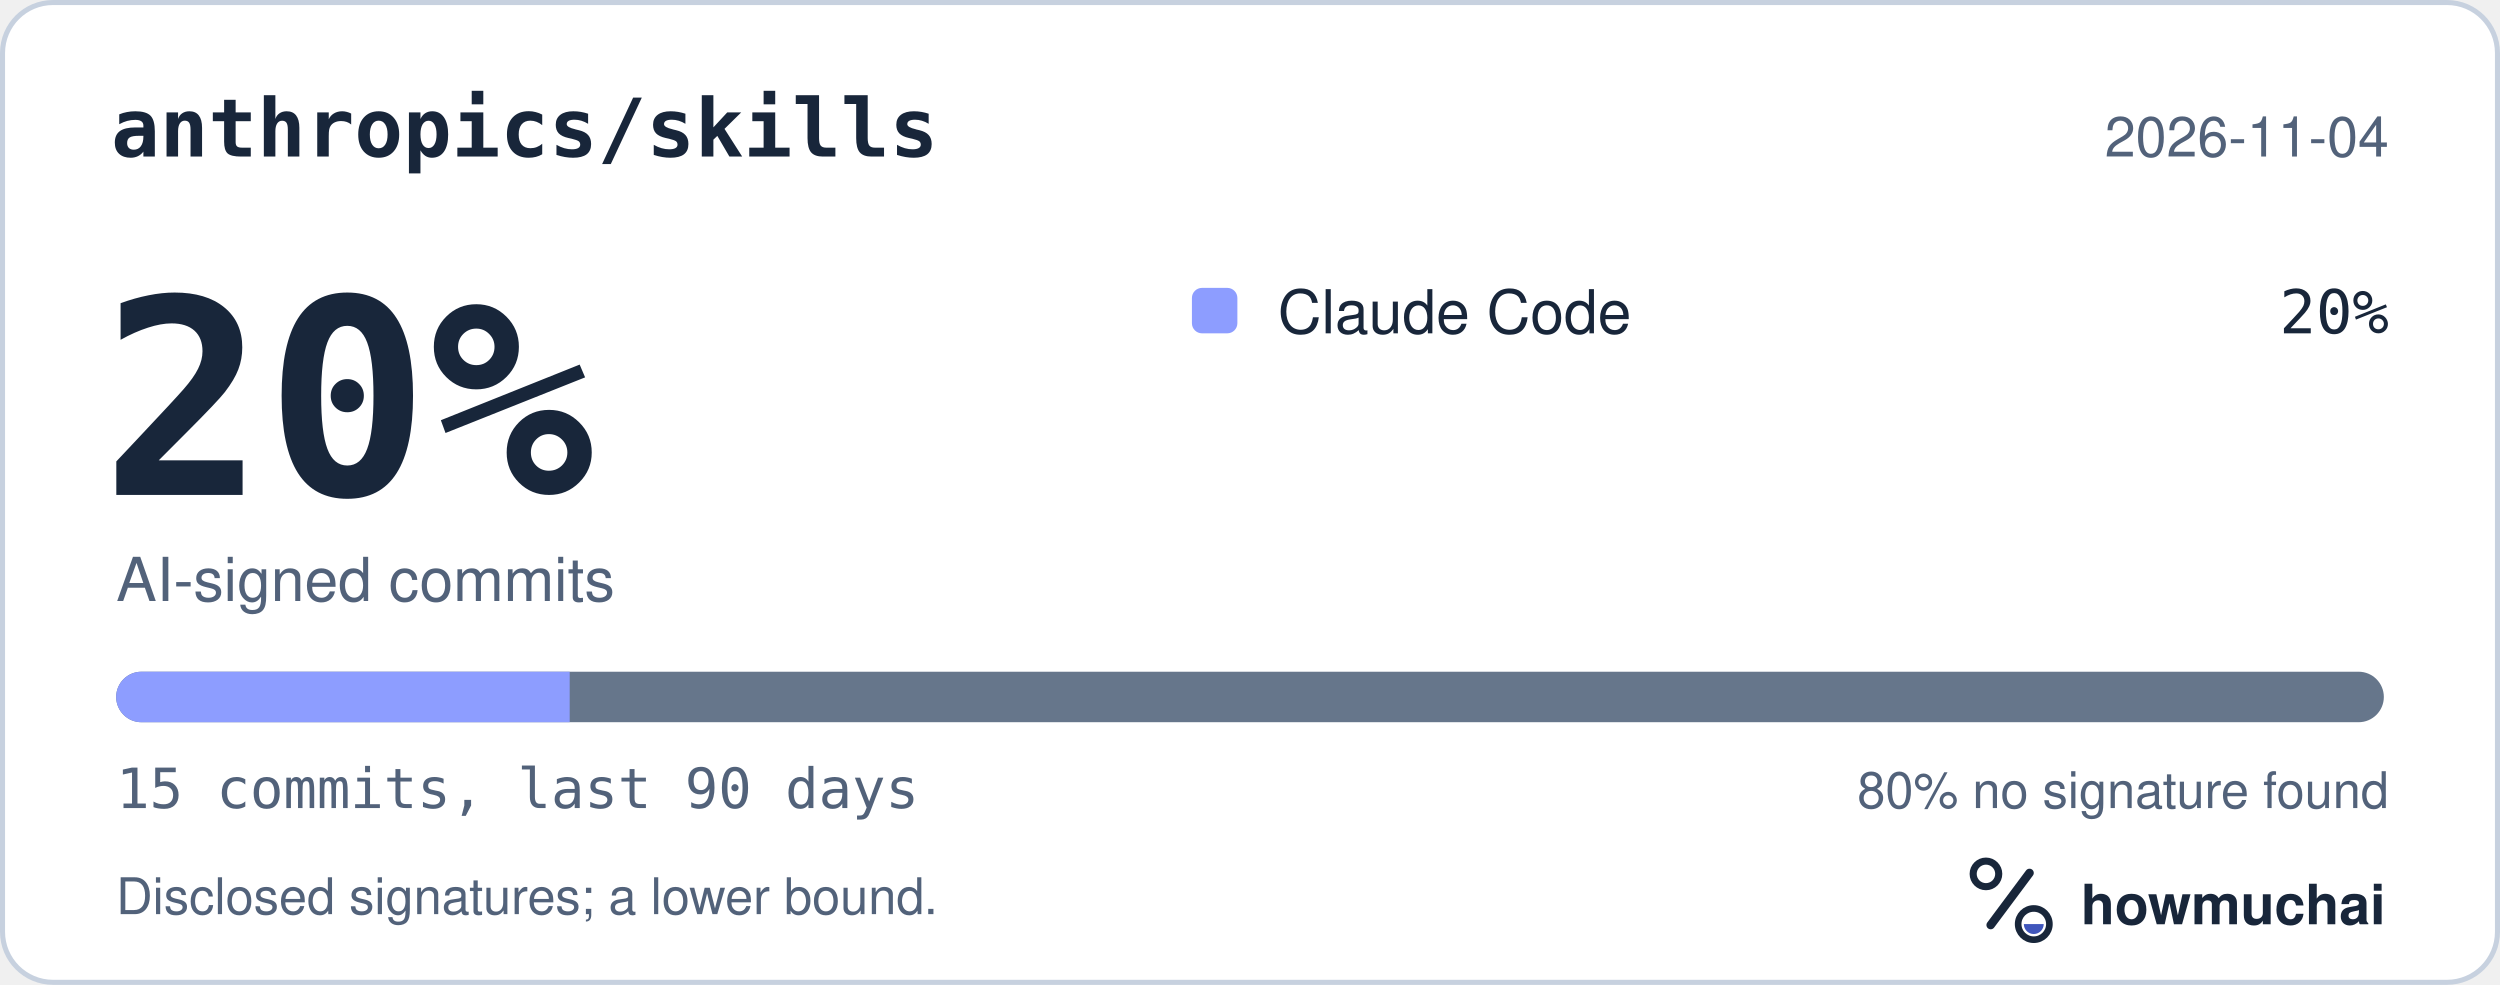
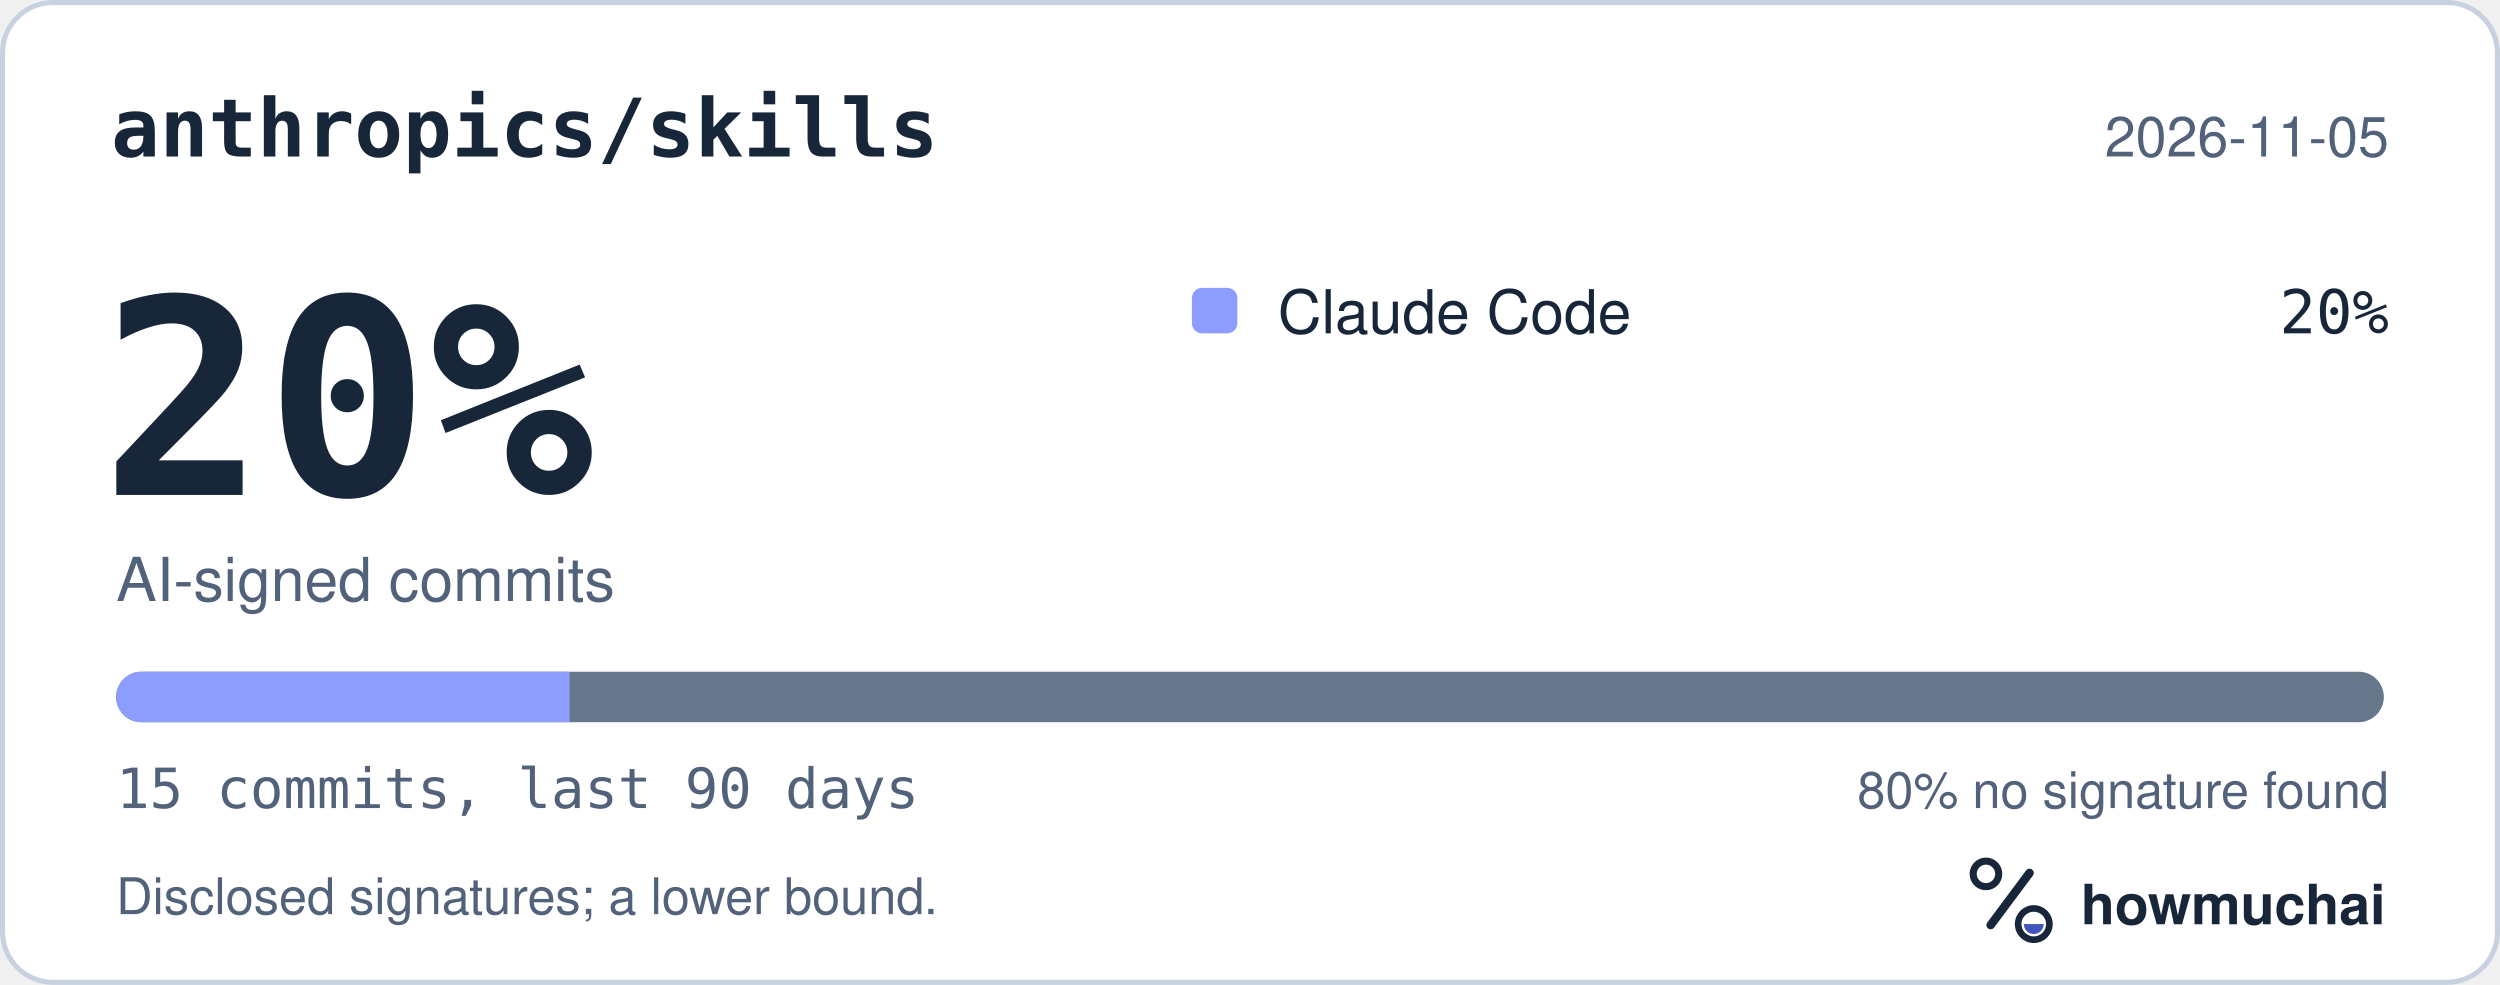
<svg xmlns="http://www.w3.org/2000/svg" width="495" height="195" viewBox="0 0 495 195" role="img" aria-labelledby="hm-t hm-d">
  <rect x="0.5" y="0.5" width="494" height="194" rx="10" fill="#FFFFFF" stroke="#C7D1DF" />
  <text x="22" y="31" fill="#18263A" font-family="ui-monospace, SF Mono, Menlo, Consolas, IBM Plex Mono, monospace" font-size="16" font-weight="600">anthropics/skills</text>
-   <text x="473" y="31" fill="#52627A" font-family="-apple-system, BlinkMacSystemFont, Segoe UI, Helvetica, Arial, Fira Sans, sans-serif" font-size="11" text-anchor="end">2026-11-04</text>
+   <text x="473" y="31" fill="#52627A" font-family="-apple-system, BlinkMacSystemFont, Segoe UI, Helvetica, Arial, Fira Sans, sans-serif" font-size="11" text-anchor="end">2026-11-05</text>
  <text x="20" y="98" fill="#18263A" font-family="ui-monospace, SF Mono, Menlo, Consolas, IBM Plex Mono, monospace" font-size="54" font-weight="700">20%</text>
  <text x="23" y="119" fill="#52627A" font-family="-apple-system, BlinkMacSystemFont, Segoe UI, Helvetica, Arial, Fira Sans, sans-serif" font-size="12">AI-signed commits</text>
  <rect x="236" y="57" width="9" height="9" rx="2" fill="#8D9DFF" />
  <text x="253" y="66" fill="#18263A" font-family="-apple-system, BlinkMacSystemFont, Segoe UI, Helvetica, Arial, Fira Sans, sans-serif" font-size="12">Claude Code</text>
  <text x="473" y="66" fill="#18263A" font-family="ui-monospace, SF Mono, Menlo, Consolas, IBM Plex Mono, monospace" font-size="12" text-anchor="end">20%</text>
  <defs>
    <clipPath id="hm-bar">
      <rect x="23" y="133" width="449" height="10" rx="5" />
    </clipPath>
  </defs>
  <rect x="23" y="133" width="449" height="10" rx="5" fill="#66768B" />
  <g clip-path="url(#hm-bar)">
    <rect x="23.00" y="133" width="89.80" height="10" fill="#8D9DFF" />
  </g>
  <text x="23" y="160" fill="#52627A" font-family="ui-monospace, SF Mono, Menlo, Consolas, IBM Plex Mono, monospace" font-size="11">15 commits, last 90 days</text>
  <text x="473" y="160" fill="#52627A" font-family="-apple-system, BlinkMacSystemFont, Segoe UI, Helvetica, Arial, Fira Sans, sans-serif" font-size="10" text-anchor="end">80% no signature found</text>
  <text x="23" y="181" fill="#52627A" font-family="-apple-system, BlinkMacSystemFont, Segoe UI, Helvetica, Arial, Fira Sans, sans-serif" font-size="10">Disclosed signatures; a lower bound.</text>
  <g transform="translate(386 166) scale(0.046875)">
    <circle cx="154" cy="150" r="54" fill="none" stroke="#18263A" stroke-width="30" />
    <path d="M174 366 338 146" fill="none" stroke="#18263A" stroke-width="36" stroke-linecap="round" />
    <circle cx="356" cy="362" r="66" fill="none" stroke="#18263A" stroke-width="28" />
    <path d="M314 362a42 42 0 0 0 84 0Z" fill="#4056BC" />
  </g>
  <text x="412" y="183" fill="#18263A" font-family="-apple-system, BlinkMacSystemFont, Segoe UI, Helvetica, Arial, Fira Sans, sans-serif" font-size="11" font-weight="650">howmuchai</text>
</svg>
